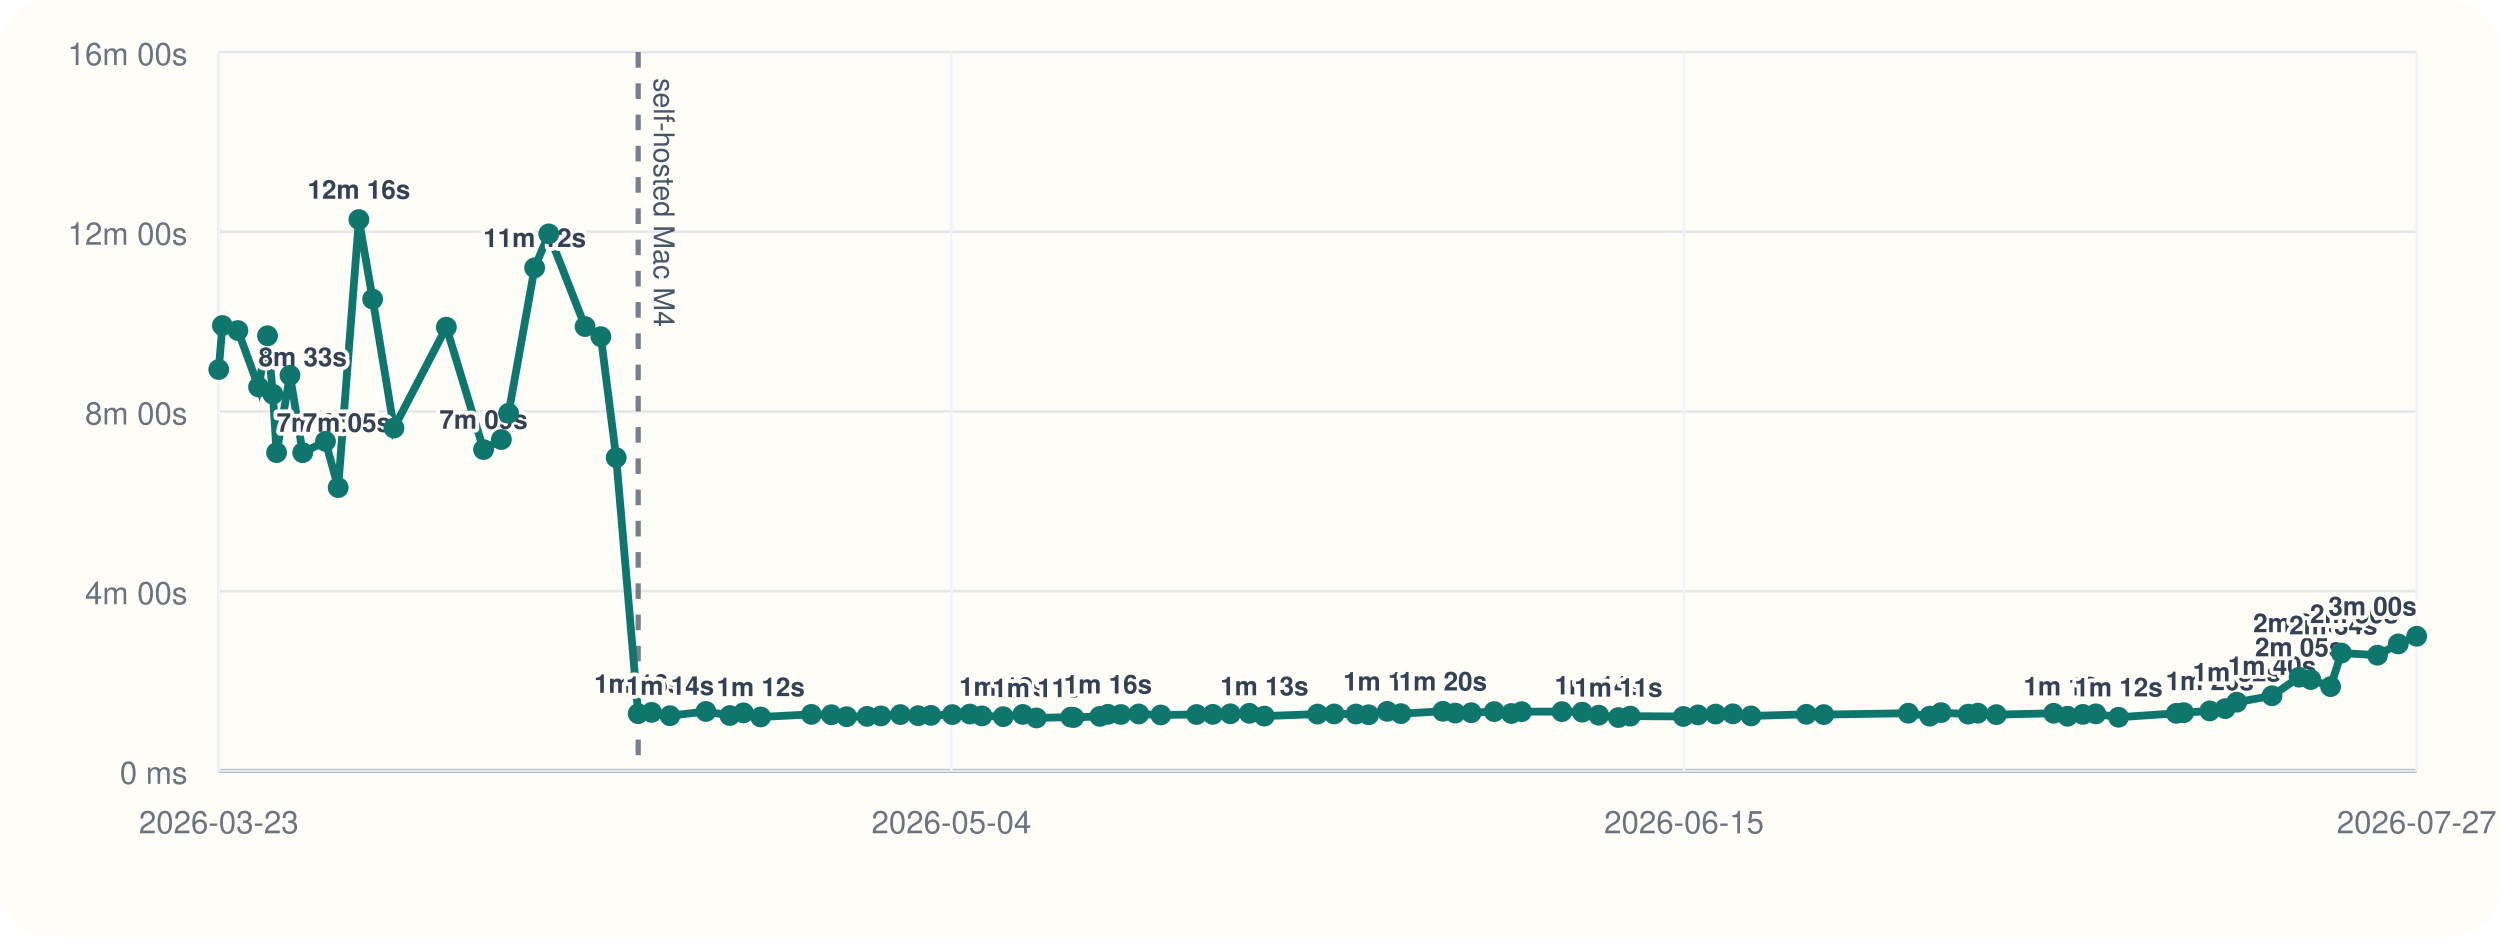
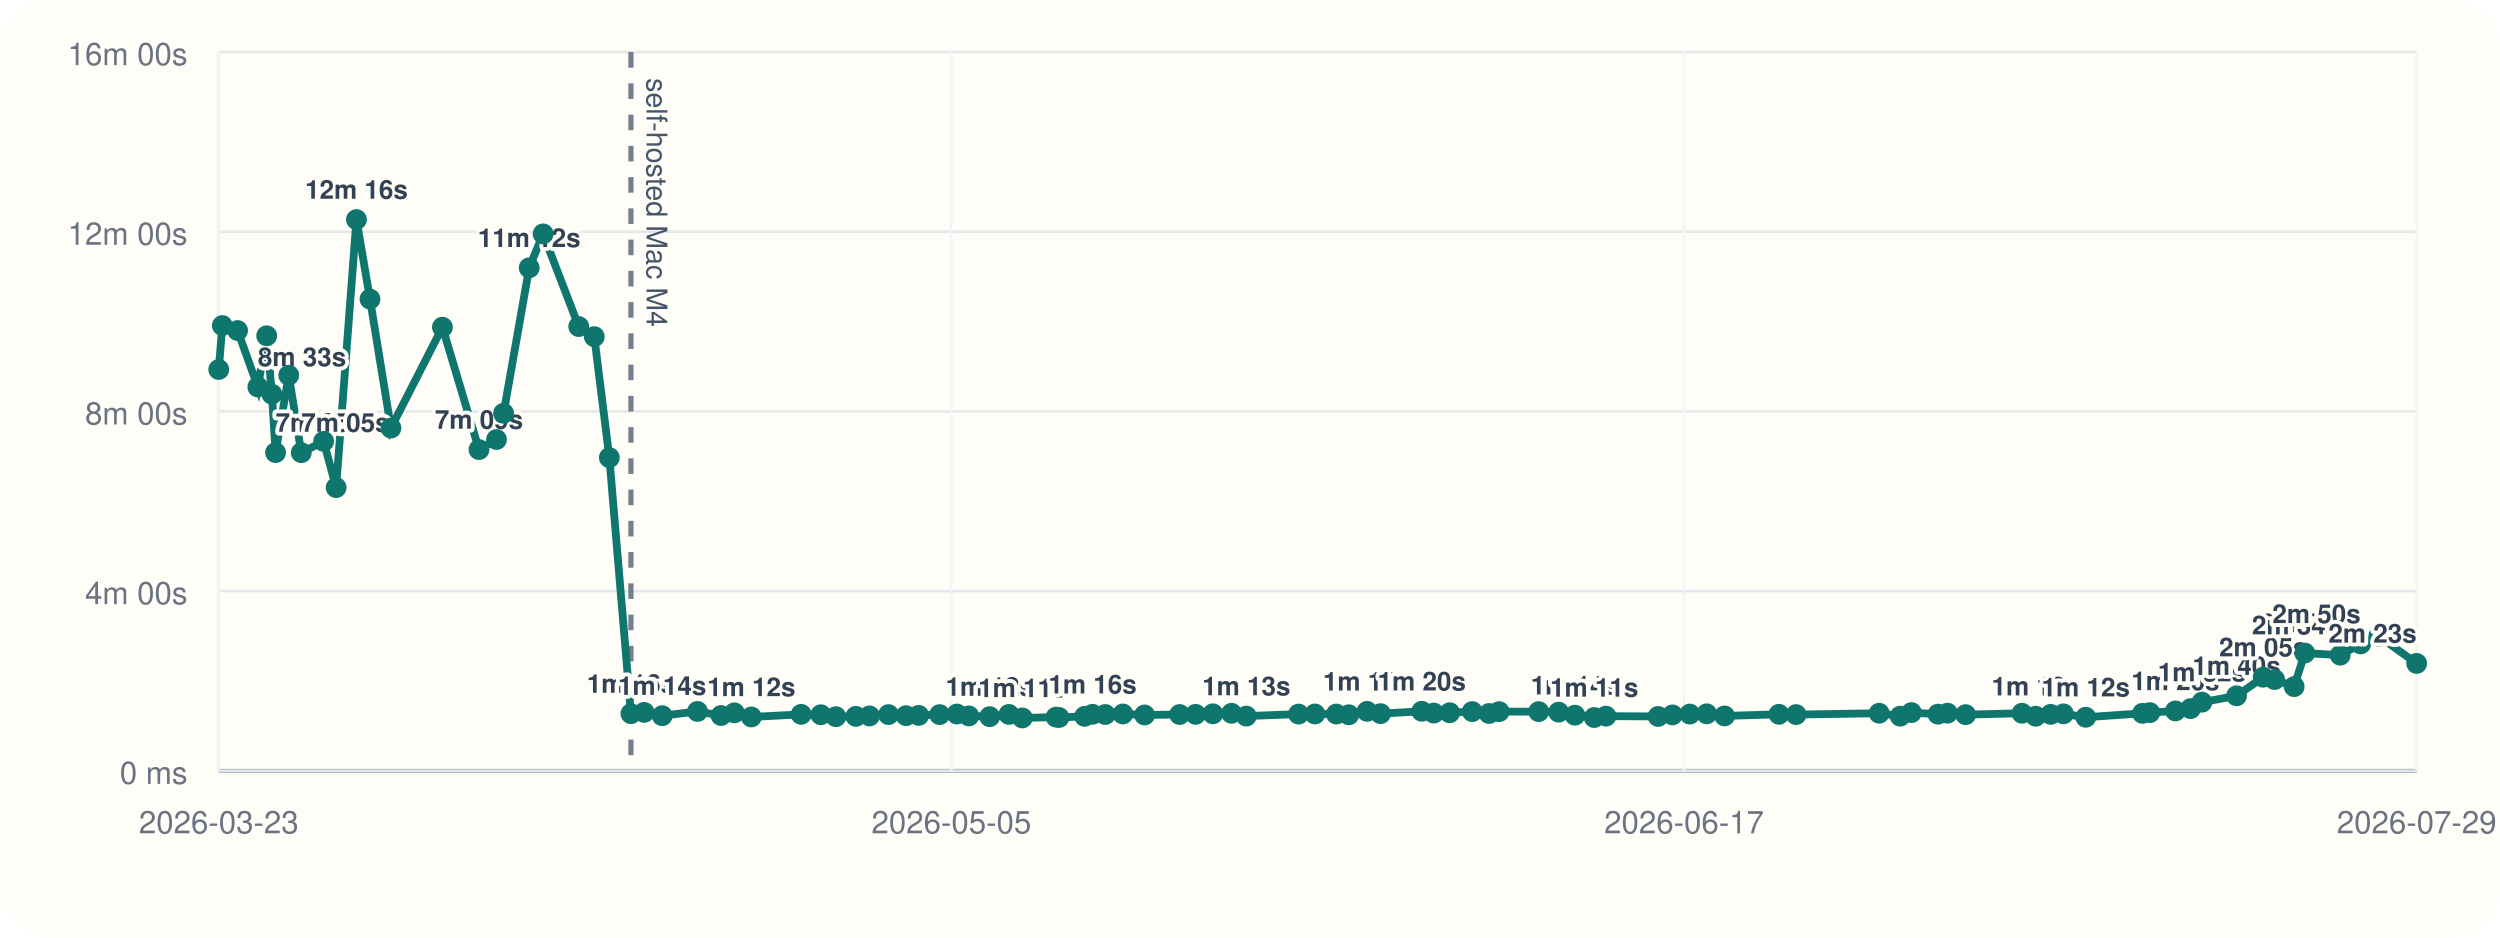
<svg xmlns="http://www.w3.org/2000/svg" viewBox="0 0 960 360">
  <rect width="960" height="360" rx="20" fill="#fffdf7" />
  <line x1="84" y1="296" x2="928" y2="296" stroke="#cbd5e1" stroke-width="1" />
  <line x1="84" y1="20" x2="84" y2="296" stroke="#cbd5e1" stroke-width="1" />
  <line x1="84" y1="296.00" x2="928" y2="296.00" stroke="#94a3b8" stroke-width="1.5" />
  <line x1="84" y1="296.00" x2="928" y2="296.00" stroke="#e5e7eb" stroke-width="1" />
  <text x="72" y="301.00" text-anchor="end" font-size="12" font-family="Helvetica, Arial, sans-serif" fill="#6b7280">0 ms</text>
  <line x1="84" y1="227.00" x2="928" y2="227.00" stroke="#e5e7eb" stroke-width="1" />
  <text x="72" y="232.00" text-anchor="end" font-size="12" font-family="Helvetica, Arial, sans-serif" fill="#6b7280">4m 00s</text>
  <line x1="84" y1="158.00" x2="928" y2="158.00" stroke="#e5e7eb" stroke-width="1" />
  <text x="72" y="163.00" text-anchor="end" font-size="12" font-family="Helvetica, Arial, sans-serif" fill="#6b7280">8m 00s</text>
  <line x1="84" y1="89.00" x2="928" y2="89.00" stroke="#e5e7eb" stroke-width="1" />
  <text x="72" y="94.00" text-anchor="end" font-size="12" font-family="Helvetica, Arial, sans-serif" fill="#6b7280">12m 00s</text>
  <line x1="84" y1="20.00" x2="928" y2="20.00" stroke="#e5e7eb" stroke-width="1" />
  <text x="72" y="25.00" text-anchor="end" font-size="12" font-family="Helvetica, Arial, sans-serif" fill="#6b7280">16m 00s</text>
  <line x1="84.00" y1="20" x2="84.00" y2="296" stroke="#f1f5f9" stroke-width="1" />
  <text x="84.00" y="320" text-anchor="middle" font-size="12" font-family="Helvetica, Arial, sans-serif" fill="#6b7280">2026-03-23</text>
  <line x1="365.33" y1="20" x2="365.33" y2="296" stroke="#f1f5f9" stroke-width="1" />
-   <text x="365.33" y="320" text-anchor="middle" font-size="12" font-family="Helvetica, Arial, sans-serif" fill="#6b7280">2026-05-04</text>
+   <text x="365.33" y="320" text-anchor="middle" font-size="12" font-family="Helvetica, Arial, sans-serif" fill="#6b7280">2026-05-05</text>
  <line x1="646.67" y1="20" x2="646.67" y2="296" stroke="#f1f5f9" stroke-width="1" />
-   <text x="646.67" y="320" text-anchor="middle" font-size="12" font-family="Helvetica, Arial, sans-serif" fill="#6b7280">2026-06-15</text>
+   <text x="646.67" y="320" text-anchor="middle" font-size="12" font-family="Helvetica, Arial, sans-serif" fill="#6b7280">2026-06-17</text>
  <line x1="928.00" y1="20" x2="928.00" y2="296" stroke="#f1f5f9" stroke-width="1" />
-   <text x="928.00" y="320" text-anchor="middle" font-size="12" font-family="Helvetica, Arial, sans-serif" fill="#6b7280">2026-07-27</text>
-   <line x1="245.06" y1="20" x2="245.06" y2="296" stroke="#475569" stroke-width="2" stroke-dasharray="6 6" opacity="0.75" />
-   <text x="251.06" y="30" transform="rotate(90 251.06 30)" font-size="11" font-family="Helvetica, Arial, sans-serif" fill="#475569">self-hosted Mac M4</text>
-   <polyline fill="none" stroke="#0f766e" stroke-width="3" points="84.00,141.89 85.40,125.01 91.36,126.93 99.28,148.60 102.73,128.94 104.78,151.38 106.21,173.80 111.35,144.10 116.24,173.82 124.99,169.48 129.86,187.24 137.81,84.31 143.10,114.86 151.28,164.37 171.40,125.64 185.68,172.64 192.54,168.78 195.29,158.69 205.30,102.84 210.73,89.82 224.67,125.40 230.73,129.28 236.62,175.73 245.06,274.04 250.22,273.55 257.27,274.83 271.07,273.20 280.26,274.76 285.48,273.74 292.10,275.32 311.58,274.32 319.26,274.47 325.13,275.21 332.95,275.09 338.28,274.92 345.72,274.40 352.57,274.82 357.50,274.71 365.68,274.41 372.43,274.19 377.09,274.91 385.24,275.20 392.74,274.34 398.00,275.69 411.16,275.37 412.33,275.52 422.32,275.08 425.44,274.29 430.41,274.37 437.28,274.16 445.76,274.55 459.47,274.37 465.71,274.31 472.46,274.10 479.74,273.91 485.51,274.98 505.93,274.21 512.32,274.16 520.69,274.19 525.57,274.47 532.70,273.16 537.96,274.04 554.06,273.13 558.78,273.82 564.97,273.69 573.79,273.25 580.36,273.98 584.30,273.27 599.76,273.26 607.56,273.47 613.91,274.64 621.46,275.53 626.04,275.00 646.41,275.12 652.02,274.52 658.80,274.20 665.42,274.11 672.40,274.92 693.64,274.29 700.35,274.40 732.80,273.88 741.02,275.01 745.38,273.64 755.77,274.24 759.50,273.86 766.60,274.42 788.62,273.89 793.96,275.03 799.82,274.32 804.81,274.12 813.52,275.42 835.69,273.92 838.55,273.66 848.56,273.00 854.47,272.11 858.93,269.64 872.45,267.18 882.86,260.04 887.32,260.94 894.95,263.66 899.10,250.77 912.95,251.59 920.94,247.26 928.00,244.32" />
+   <text x="928.00" y="320" text-anchor="middle" font-size="12" font-family="Helvetica, Arial, sans-serif" fill="#6b7280">2026-07-29</text>
+   <line x1="242.28" y1="20" x2="242.28" y2="296" stroke="#475569" stroke-width="2" stroke-dasharray="6 6" opacity="0.75" />
+   <text x="248.28" y="30" transform="rotate(90 248.28 30)" font-size="11" font-family="Helvetica, Arial, sans-serif" fill="#475569">self-hosted Mac M4</text>
+   <polyline fill="none" stroke="#0f766e" stroke-width="3" points="84.00,141.89 85.38,125.01 91.24,126.93 99.02,148.60 102.41,128.94 104.42,151.38 105.82,173.80 110.88,144.10 115.69,173.82 124.28,169.48 129.07,187.24 136.88,84.31 142.08,114.86 150.12,164.37 169.89,125.64 183.93,172.64 190.66,168.78 193.37,158.69 203.21,102.84 208.55,89.82 222.24,125.40 228.20,129.28 233.99,175.73 242.28,274.04 247.35,273.55 254.28,274.83 267.84,273.20 276.87,274.76 282.01,273.74 288.51,275.32 307.65,274.32 315.20,274.47 320.97,275.21 328.65,275.09 333.89,274.92 341.20,274.40 347.93,274.82 352.78,274.71 360.81,274.41 367.45,274.19 372.03,274.91 380.04,275.20 387.42,274.34 392.58,275.69 405.52,275.37 406.66,275.52 416.49,275.08 419.54,274.29 424.43,274.37 431.18,274.16 439.52,274.55 452.99,274.37 459.12,274.31 465.75,274.10 472.91,273.91 478.58,274.98 498.65,274.21 504.92,274.16 513.16,274.19 517.94,274.47 524.95,273.16 530.12,274.04 545.95,273.13 550.59,273.82 556.67,273.69 565.33,273.25 571.80,273.98 575.67,273.27 590.86,273.26 598.52,273.47 604.76,274.64 612.18,275.53 616.68,275.00 636.70,275.12 642.21,274.52 648.88,274.20 655.39,274.11 662.24,274.92 683.12,274.29 689.71,274.40 721.60,273.88 729.68,275.01 733.97,273.64 744.17,274.24 747.84,273.86 754.82,274.42 776.45,273.89 781.71,275.03 787.47,274.32 792.37,274.12 800.93,275.42 822.71,273.92 825.53,273.66 835.37,273.00 841.17,272.11 845.55,269.64 858.84,267.18 869.07,260.04 873.45,260.94 880.96,263.66 885.04,250.77 898.64,251.59 906.50,247.26 913.43,244.32 928.00,254.75" />
  <circle cx="84.00" cy="141.89" r="4" fill="#0f766e" />
-   <circle cx="85.40" cy="125.01" r="4" fill="#0f766e" />
-   <circle cx="91.36" cy="126.93" r="4" fill="#0f766e" />
-   <circle cx="99.28" cy="148.60" r="4" fill="#0f766e" />
-   <text x="99.28" y="140.60" text-anchor="start" font-size="10" font-family="Helvetica, Arial, sans-serif" font-weight="600" paint-order="stroke" stroke="#fffdf7" stroke-width="3" stroke-linejoin="round" fill="#334155">8m 33s</text>
-   <circle cx="102.73" cy="128.94" r="4" fill="#0f766e" />
-   <circle cx="104.78" cy="151.38" r="4" fill="#0f766e" />
-   <circle cx="106.21" cy="173.80" r="4" fill="#0f766e" />
-   <text x="106.21" y="165.80" text-anchor="start" font-size="10" font-family="Helvetica, Arial, sans-serif" font-weight="600" paint-order="stroke" stroke="#fffdf7" stroke-width="3" stroke-linejoin="round" fill="#334155">7m 05s</text>
-   <circle cx="111.35" cy="144.10" r="4" fill="#0f766e" />
-   <circle cx="116.24" cy="173.82" r="4" fill="#0f766e" />
-   <text x="116.24" y="165.82" text-anchor="start" font-size="10" font-family="Helvetica, Arial, sans-serif" font-weight="600" paint-order="stroke" stroke="#fffdf7" stroke-width="3" stroke-linejoin="round" fill="#334155">7m 05s</text>
-   <circle cx="124.99" cy="169.48" r="4" fill="#0f766e" />
-   <circle cx="129.86" cy="187.24" r="4" fill="#0f766e" />
-   <circle cx="137.81" cy="84.31" r="4" fill="#0f766e" />
-   <text x="137.81" y="76.31" text-anchor="middle" font-size="10" font-family="Helvetica, Arial, sans-serif" font-weight="600" paint-order="stroke" stroke="#fffdf7" stroke-width="3" stroke-linejoin="round" fill="#334155">12m 16s</text>
-   <circle cx="143.10" cy="114.86" r="4" fill="#0f766e" />
-   <circle cx="151.28" cy="164.37" r="4" fill="#0f766e" />
-   <circle cx="171.40" cy="125.64" r="4" fill="#0f766e" />
-   <circle cx="185.68" cy="172.64" r="4" fill="#0f766e" />
-   <text x="185.68" y="164.64" text-anchor="middle" font-size="10" font-family="Helvetica, Arial, sans-serif" font-weight="600" paint-order="stroke" stroke="#fffdf7" stroke-width="3" stroke-linejoin="round" fill="#334155">7m 09s</text>
-   <circle cx="192.54" cy="168.78" r="4" fill="#0f766e" />
-   <circle cx="195.29" cy="158.69" r="4" fill="#0f766e" />
-   <circle cx="205.30" cy="102.84" r="4" fill="#0f766e" />
-   <text x="205.30" y="94.84" text-anchor="middle" font-size="10" font-family="Helvetica, Arial, sans-serif" font-weight="600" paint-order="stroke" stroke="#fffdf7" stroke-width="3" stroke-linejoin="round" fill="#334155">11m 12s</text>
-   <circle cx="210.73" cy="89.82" r="4" fill="#0f766e" />
-   <circle cx="224.67" cy="125.40" r="4" fill="#0f766e" />
-   <circle cx="230.73" cy="129.28" r="4" fill="#0f766e" />
-   <circle cx="236.62" cy="175.73" r="4" fill="#0f766e" />
-   <circle cx="245.06" cy="274.04" r="4" fill="#0f766e" />
-   <text x="245.06" y="266.04" text-anchor="middle" font-size="10" font-family="Helvetica, Arial, sans-serif" font-weight="600" paint-order="stroke" stroke="#fffdf7" stroke-width="3" stroke-linejoin="round" fill="#334155">1m 16s</text>
-   <circle cx="250.22" cy="273.55" r="4" fill="#0f766e" />
-   <circle cx="257.27" cy="274.83" r="4" fill="#0f766e" />
-   <text x="257.27" y="266.83" text-anchor="middle" font-size="10" font-family="Helvetica, Arial, sans-serif" font-weight="600" paint-order="stroke" stroke="#fffdf7" stroke-width="3" stroke-linejoin="round" fill="#334155">1m 14s</text>
-   <circle cx="271.07" cy="273.20" r="4" fill="#0f766e" />
-   <circle cx="280.26" cy="274.76" r="4" fill="#0f766e" />
-   <circle cx="285.48" cy="273.74" r="4" fill="#0f766e" />
-   <circle cx="292.10" cy="275.32" r="4" fill="#0f766e" />
-   <text x="292.10" y="267.32" text-anchor="middle" font-size="10" font-family="Helvetica, Arial, sans-serif" font-weight="600" paint-order="stroke" stroke="#fffdf7" stroke-width="3" stroke-linejoin="round" fill="#334155">1m 12s</text>
-   <circle cx="311.58" cy="274.32" r="4" fill="#0f766e" />
-   <circle cx="319.26" cy="274.47" r="4" fill="#0f766e" />
-   <circle cx="325.13" cy="275.21" r="4" fill="#0f766e" />
-   <circle cx="332.95" cy="275.09" r="4" fill="#0f766e" />
-   <circle cx="338.28" cy="274.92" r="4" fill="#0f766e" />
-   <circle cx="345.72" cy="274.40" r="4" fill="#0f766e" />
-   <circle cx="352.57" cy="274.82" r="4" fill="#0f766e" />
-   <circle cx="357.50" cy="274.71" r="4" fill="#0f766e" />
-   <circle cx="365.68" cy="274.41" r="4" fill="#0f766e" />
-   <circle cx="372.43" cy="274.19" r="4" fill="#0f766e" />
-   <circle cx="377.09" cy="274.91" r="4" fill="#0f766e" />
-   <circle cx="385.24" cy="275.20" r="4" fill="#0f766e" />
-   <text x="385.24" y="267.20" text-anchor="middle" font-size="10" font-family="Helvetica, Arial, sans-serif" font-weight="600" paint-order="stroke" stroke="#fffdf7" stroke-width="3" stroke-linejoin="round" fill="#334155">1m 12s</text>
-   <circle cx="392.74" cy="274.34" r="4" fill="#0f766e" />
-   <circle cx="398.00" cy="275.69" r="4" fill="#0f766e" />
-   <text x="398.00" y="267.69" text-anchor="middle" font-size="10" font-family="Helvetica, Arial, sans-serif" font-weight="600" paint-order="stroke" stroke="#fffdf7" stroke-width="3" stroke-linejoin="round" fill="#334155">1m 11s</text>
-   <circle cx="411.16" cy="275.37" r="4" fill="#0f766e" />
-   <circle cx="412.33" cy="275.52" r="4" fill="#0f766e" />
-   <circle cx="422.32" cy="275.08" r="4" fill="#0f766e" />
-   <circle cx="425.44" cy="274.29" r="4" fill="#0f766e" />
-   <text x="425.44" y="266.29" text-anchor="middle" font-size="10" font-family="Helvetica, Arial, sans-serif" font-weight="600" paint-order="stroke" stroke="#fffdf7" stroke-width="3" stroke-linejoin="round" fill="#334155">1m 16s</text>
-   <circle cx="430.41" cy="274.37" r="4" fill="#0f766e" />
-   <circle cx="437.28" cy="274.16" r="4" fill="#0f766e" />
-   <circle cx="445.76" cy="274.55" r="4" fill="#0f766e" />
-   <circle cx="459.47" cy="274.37" r="4" fill="#0f766e" />
-   <circle cx="465.71" cy="274.31" r="4" fill="#0f766e" />
-   <circle cx="472.46" cy="274.10" r="4" fill="#0f766e" />
-   <circle cx="479.74" cy="273.91" r="4" fill="#0f766e" />
-   <circle cx="485.51" cy="274.98" r="4" fill="#0f766e" />
-   <text x="485.51" y="266.98" text-anchor="middle" font-size="10" font-family="Helvetica, Arial, sans-serif" font-weight="600" paint-order="stroke" stroke="#fffdf7" stroke-width="3" stroke-linejoin="round" fill="#334155">1m 13s</text>
-   <circle cx="505.93" cy="274.21" r="4" fill="#0f766e" />
-   <circle cx="512.32" cy="274.16" r="4" fill="#0f766e" />
-   <circle cx="520.69" cy="274.19" r="4" fill="#0f766e" />
-   <circle cx="525.57" cy="274.47" r="4" fill="#0f766e" />
-   <circle cx="532.70" cy="273.16" r="4" fill="#0f766e" />
-   <text x="532.70" y="265.16" text-anchor="middle" font-size="10" font-family="Helvetica, Arial, sans-serif" font-weight="600" paint-order="stroke" stroke="#fffdf7" stroke-width="3" stroke-linejoin="round" fill="#334155">1m 19s</text>
-   <circle cx="537.96" cy="274.04" r="4" fill="#0f766e" />
-   <circle cx="554.06" cy="273.13" r="4" fill="#0f766e" />
-   <text x="554.06" y="265.13" text-anchor="middle" font-size="10" font-family="Helvetica, Arial, sans-serif" font-weight="600" paint-order="stroke" stroke="#fffdf7" stroke-width="3" stroke-linejoin="round" fill="#334155">1m 20s</text>
-   <circle cx="558.78" cy="273.82" r="4" fill="#0f766e" />
-   <circle cx="564.97" cy="273.69" r="4" fill="#0f766e" />
-   <circle cx="573.79" cy="273.25" r="4" fill="#0f766e" />
-   <circle cx="580.36" cy="273.98" r="4" fill="#0f766e" />
-   <circle cx="584.30" cy="273.27" r="4" fill="#0f766e" />
-   <circle cx="599.76" cy="273.26" r="4" fill="#0f766e" />
-   <circle cx="607.56" cy="273.47" r="4" fill="#0f766e" />
-   <circle cx="613.91" cy="274.64" r="4" fill="#0f766e" />
-   <text x="613.91" y="266.64" text-anchor="middle" font-size="10" font-family="Helvetica, Arial, sans-serif" font-weight="600" paint-order="stroke" stroke="#fffdf7" stroke-width="3" stroke-linejoin="round" fill="#334155">1m 14s</text>
-   <circle cx="621.46" cy="275.53" r="4" fill="#0f766e" />
-   <text x="621.46" y="267.53" text-anchor="middle" font-size="10" font-family="Helvetica, Arial, sans-serif" font-weight="600" paint-order="stroke" stroke="#fffdf7" stroke-width="3" stroke-linejoin="round" fill="#334155">1m 11s</text>
-   <circle cx="626.04" cy="275.00" r="4" fill="#0f766e" />
-   <circle cx="646.41" cy="275.12" r="4" fill="#0f766e" />
-   <circle cx="652.02" cy="274.52" r="4" fill="#0f766e" />
-   <circle cx="658.80" cy="274.20" r="4" fill="#0f766e" />
-   <circle cx="665.42" cy="274.11" r="4" fill="#0f766e" />
-   <circle cx="672.40" cy="274.92" r="4" fill="#0f766e" />
-   <circle cx="693.64" cy="274.29" r="4" fill="#0f766e" />
-   <circle cx="700.35" cy="274.40" r="4" fill="#0f766e" />
-   <circle cx="732.80" cy="273.88" r="4" fill="#0f766e" />
-   <circle cx="741.02" cy="275.01" r="4" fill="#0f766e" />
-   <circle cx="745.38" cy="273.64" r="4" fill="#0f766e" />
-   <circle cx="755.77" cy="274.24" r="4" fill="#0f766e" />
-   <circle cx="759.50" cy="273.86" r="4" fill="#0f766e" />
-   <circle cx="766.60" cy="274.42" r="4" fill="#0f766e" />
-   <circle cx="788.62" cy="273.89" r="4" fill="#0f766e" />
-   <circle cx="793.96" cy="275.03" r="4" fill="#0f766e" />
-   <text x="793.96" y="267.03" text-anchor="middle" font-size="10" font-family="Helvetica, Arial, sans-serif" font-weight="600" paint-order="stroke" stroke="#fffdf7" stroke-width="3" stroke-linejoin="round" fill="#334155">1m 13s</text>
-   <circle cx="799.82" cy="274.32" r="4" fill="#0f766e" />
-   <circle cx="804.81" cy="274.12" r="4" fill="#0f766e" />
-   <circle cx="813.52" cy="275.42" r="4" fill="#0f766e" />
-   <text x="813.52" y="267.42" text-anchor="middle" font-size="10" font-family="Helvetica, Arial, sans-serif" font-weight="600" paint-order="stroke" stroke="#fffdf7" stroke-width="3" stroke-linejoin="round" fill="#334155">1m 12s</text>
-   <circle cx="835.69" cy="273.92" r="4" fill="#0f766e" />
-   <circle cx="838.55" cy="273.66" r="4" fill="#0f766e" />
-   <circle cx="848.56" cy="273.00" r="4" fill="#0f766e" />
-   <text x="848.56" y="265.00" text-anchor="middle" font-size="10" font-family="Helvetica, Arial, sans-serif" font-weight="600" paint-order="stroke" stroke="#fffdf7" stroke-width="3" stroke-linejoin="round" fill="#334155">1m 20s</text>
-   <circle cx="854.47" cy="272.11" r="4" fill="#0f766e" />
-   <circle cx="858.93" cy="269.64" r="4" fill="#0f766e" />
-   <text x="858.93" y="261.64" text-anchor="middle" font-size="10" font-family="Helvetica, Arial, sans-serif" font-weight="600" paint-order="stroke" stroke="#fffdf7" stroke-width="3" stroke-linejoin="round" fill="#334155">1m 32s</text>
-   <circle cx="872.45" cy="267.18" r="4" fill="#0f766e" />
-   <text x="872.45" y="259.18" text-anchor="middle" font-size="10" font-family="Helvetica, Arial, sans-serif" font-weight="600" paint-order="stroke" stroke="#fffdf7" stroke-width="3" stroke-linejoin="round" fill="#334155">1m 40s</text>
-   <circle cx="882.86" cy="260.04" r="4" fill="#0f766e" />
-   <text x="882.86" y="252.04" text-anchor="middle" font-size="10" font-family="Helvetica, Arial, sans-serif" font-weight="600" paint-order="stroke" stroke="#fffdf7" stroke-width="3" stroke-linejoin="round" fill="#334155">2m 05s</text>
-   <circle cx="887.32" cy="260.94" r="4" fill="#0f766e" />
-   <circle cx="894.95" cy="263.66" r="4" fill="#0f766e" />
-   <circle cx="899.10" cy="250.77" r="4" fill="#0f766e" />
-   <text x="899.10" y="242.77" text-anchor="end" font-size="10" font-family="Helvetica, Arial, sans-serif" font-weight="600" paint-order="stroke" stroke="#fffdf7" stroke-width="3" stroke-linejoin="round" fill="#334155">2m 37s</text>
-   <circle cx="912.95" cy="251.59" r="4" fill="#0f766e" />
-   <text x="912.95" y="243.59" text-anchor="end" font-size="10" font-family="Helvetica, Arial, sans-serif" font-weight="600" paint-order="stroke" stroke="#fffdf7" stroke-width="3" stroke-linejoin="round" fill="#334155">2m 34s</text>
-   <circle cx="920.94" cy="247.26" r="4" fill="#0f766e" />
-   <text x="920.94" y="239.26" text-anchor="end" font-size="10" font-family="Helvetica, Arial, sans-serif" font-weight="600" paint-order="stroke" stroke="#fffdf7" stroke-width="3" stroke-linejoin="round" fill="#334155">2m 50s</text>
-   <circle cx="928.00" cy="244.32" r="4" fill="#0f766e" />
-   <text x="928.00" y="236.32" text-anchor="end" font-size="10" font-family="Helvetica, Arial, sans-serif" font-weight="600" paint-order="stroke" stroke="#fffdf7" stroke-width="3" stroke-linejoin="round" fill="#334155">3m 00s</text>
+   <circle cx="85.38" cy="125.01" r="4" fill="#0f766e" />
+   <circle cx="91.24" cy="126.93" r="4" fill="#0f766e" />
+   <circle cx="99.02" cy="148.60" r="4" fill="#0f766e" />
+   <text x="99.02" y="140.60" text-anchor="start" font-size="10" font-family="Helvetica, Arial, sans-serif" font-weight="600" paint-order="stroke" stroke="#fffdf7" stroke-width="3" stroke-linejoin="round" fill="#334155">8m 33s</text>
+   <circle cx="102.41" cy="128.94" r="4" fill="#0f766e" />
+   <circle cx="104.42" cy="151.38" r="4" fill="#0f766e" />
+   <circle cx="105.82" cy="173.80" r="4" fill="#0f766e" />
+   <text x="105.82" y="165.80" text-anchor="start" font-size="10" font-family="Helvetica, Arial, sans-serif" font-weight="600" paint-order="stroke" stroke="#fffdf7" stroke-width="3" stroke-linejoin="round" fill="#334155">7m 05s</text>
+   <circle cx="110.88" cy="144.10" r="4" fill="#0f766e" />
+   <circle cx="115.69" cy="173.82" r="4" fill="#0f766e" />
+   <text x="115.69" y="165.82" text-anchor="start" font-size="10" font-family="Helvetica, Arial, sans-serif" font-weight="600" paint-order="stroke" stroke="#fffdf7" stroke-width="3" stroke-linejoin="round" fill="#334155">7m 05s</text>
+   <circle cx="124.28" cy="169.48" r="4" fill="#0f766e" />
+   <circle cx="129.07" cy="187.24" r="4" fill="#0f766e" />
+   <circle cx="136.88" cy="84.31" r="4" fill="#0f766e" />
+   <text x="136.88" y="76.31" text-anchor="middle" font-size="10" font-family="Helvetica, Arial, sans-serif" font-weight="600" paint-order="stroke" stroke="#fffdf7" stroke-width="3" stroke-linejoin="round" fill="#334155">12m 16s</text>
+   <circle cx="142.08" cy="114.86" r="4" fill="#0f766e" />
+   <circle cx="150.12" cy="164.37" r="4" fill="#0f766e" />
+   <circle cx="169.89" cy="125.64" r="4" fill="#0f766e" />
+   <circle cx="183.93" cy="172.64" r="4" fill="#0f766e" />
+   <text x="183.93" y="164.64" text-anchor="middle" font-size="10" font-family="Helvetica, Arial, sans-serif" font-weight="600" paint-order="stroke" stroke="#fffdf7" stroke-width="3" stroke-linejoin="round" fill="#334155">7m 09s</text>
+   <circle cx="190.66" cy="168.78" r="4" fill="#0f766e" />
+   <circle cx="193.37" cy="158.69" r="4" fill="#0f766e" />
+   <circle cx="203.21" cy="102.84" r="4" fill="#0f766e" />
+   <text x="203.21" y="94.84" text-anchor="middle" font-size="10" font-family="Helvetica, Arial, sans-serif" font-weight="600" paint-order="stroke" stroke="#fffdf7" stroke-width="3" stroke-linejoin="round" fill="#334155">11m 12s</text>
+   <circle cx="208.55" cy="89.82" r="4" fill="#0f766e" />
+   <circle cx="222.24" cy="125.40" r="4" fill="#0f766e" />
+   <circle cx="228.20" cy="129.28" r="4" fill="#0f766e" />
+   <circle cx="233.99" cy="175.73" r="4" fill="#0f766e" />
+   <circle cx="242.28" cy="274.04" r="4" fill="#0f766e" />
+   <text x="242.28" y="266.04" text-anchor="middle" font-size="10" font-family="Helvetica, Arial, sans-serif" font-weight="600" paint-order="stroke" stroke="#fffdf7" stroke-width="3" stroke-linejoin="round" fill="#334155">1m 16s</text>
+   <circle cx="247.35" cy="273.55" r="4" fill="#0f766e" />
+   <circle cx="254.28" cy="274.83" r="4" fill="#0f766e" />
+   <text x="254.28" y="266.83" text-anchor="middle" font-size="10" font-family="Helvetica, Arial, sans-serif" font-weight="600" paint-order="stroke" stroke="#fffdf7" stroke-width="3" stroke-linejoin="round" fill="#334155">1m 14s</text>
+   <circle cx="267.84" cy="273.20" r="4" fill="#0f766e" />
+   <circle cx="276.87" cy="274.76" r="4" fill="#0f766e" />
+   <circle cx="282.01" cy="273.74" r="4" fill="#0f766e" />
+   <circle cx="288.51" cy="275.32" r="4" fill="#0f766e" />
+   <text x="288.51" y="267.32" text-anchor="middle" font-size="10" font-family="Helvetica, Arial, sans-serif" font-weight="600" paint-order="stroke" stroke="#fffdf7" stroke-width="3" stroke-linejoin="round" fill="#334155">1m 12s</text>
+   <circle cx="307.65" cy="274.32" r="4" fill="#0f766e" />
+   <circle cx="315.20" cy="274.47" r="4" fill="#0f766e" />
+   <circle cx="320.97" cy="275.21" r="4" fill="#0f766e" />
+   <circle cx="328.65" cy="275.09" r="4" fill="#0f766e" />
+   <circle cx="333.89" cy="274.92" r="4" fill="#0f766e" />
+   <circle cx="341.20" cy="274.40" r="4" fill="#0f766e" />
+   <circle cx="347.93" cy="274.82" r="4" fill="#0f766e" />
+   <circle cx="352.78" cy="274.71" r="4" fill="#0f766e" />
+   <circle cx="360.81" cy="274.41" r="4" fill="#0f766e" />
+   <circle cx="367.45" cy="274.19" r="4" fill="#0f766e" />
+   <circle cx="372.03" cy="274.91" r="4" fill="#0f766e" />
+   <circle cx="380.04" cy="275.20" r="4" fill="#0f766e" />
+   <text x="380.04" y="267.20" text-anchor="middle" font-size="10" font-family="Helvetica, Arial, sans-serif" font-weight="600" paint-order="stroke" stroke="#fffdf7" stroke-width="3" stroke-linejoin="round" fill="#334155">1m 12s</text>
+   <circle cx="387.42" cy="274.34" r="4" fill="#0f766e" />
+   <circle cx="392.58" cy="275.69" r="4" fill="#0f766e" />
+   <text x="392.58" y="267.69" text-anchor="middle" font-size="10" font-family="Helvetica, Arial, sans-serif" font-weight="600" paint-order="stroke" stroke="#fffdf7" stroke-width="3" stroke-linejoin="round" fill="#334155">1m 11s</text>
+   <circle cx="405.52" cy="275.37" r="4" fill="#0f766e" />
+   <circle cx="406.66" cy="275.52" r="4" fill="#0f766e" />
+   <circle cx="416.49" cy="275.08" r="4" fill="#0f766e" />
+   <circle cx="419.54" cy="274.29" r="4" fill="#0f766e" />
+   <text x="419.54" y="266.29" text-anchor="middle" font-size="10" font-family="Helvetica, Arial, sans-serif" font-weight="600" paint-order="stroke" stroke="#fffdf7" stroke-width="3" stroke-linejoin="round" fill="#334155">1m 16s</text>
+   <circle cx="424.43" cy="274.37" r="4" fill="#0f766e" />
+   <circle cx="431.18" cy="274.16" r="4" fill="#0f766e" />
+   <circle cx="439.52" cy="274.55" r="4" fill="#0f766e" />
+   <circle cx="452.99" cy="274.37" r="4" fill="#0f766e" />
+   <circle cx="459.12" cy="274.31" r="4" fill="#0f766e" />
+   <circle cx="465.75" cy="274.10" r="4" fill="#0f766e" />
+   <circle cx="472.91" cy="273.91" r="4" fill="#0f766e" />
+   <circle cx="478.58" cy="274.98" r="4" fill="#0f766e" />
+   <text x="478.58" y="266.98" text-anchor="middle" font-size="10" font-family="Helvetica, Arial, sans-serif" font-weight="600" paint-order="stroke" stroke="#fffdf7" stroke-width="3" stroke-linejoin="round" fill="#334155">1m 13s</text>
+   <circle cx="498.65" cy="274.21" r="4" fill="#0f766e" />
+   <circle cx="504.92" cy="274.16" r="4" fill="#0f766e" />
+   <circle cx="513.16" cy="274.19" r="4" fill="#0f766e" />
+   <circle cx="517.94" cy="274.47" r="4" fill="#0f766e" />
+   <circle cx="524.95" cy="273.16" r="4" fill="#0f766e" />
+   <text x="524.95" y="265.16" text-anchor="middle" font-size="10" font-family="Helvetica, Arial, sans-serif" font-weight="600" paint-order="stroke" stroke="#fffdf7" stroke-width="3" stroke-linejoin="round" fill="#334155">1m 19s</text>
+   <circle cx="530.12" cy="274.04" r="4" fill="#0f766e" />
+   <circle cx="545.95" cy="273.13" r="4" fill="#0f766e" />
+   <text x="545.95" y="265.13" text-anchor="middle" font-size="10" font-family="Helvetica, Arial, sans-serif" font-weight="600" paint-order="stroke" stroke="#fffdf7" stroke-width="3" stroke-linejoin="round" fill="#334155">1m 20s</text>
+   <circle cx="550.59" cy="273.82" r="4" fill="#0f766e" />
+   <circle cx="556.67" cy="273.69" r="4" fill="#0f766e" />
+   <circle cx="565.33" cy="273.25" r="4" fill="#0f766e" />
+   <circle cx="571.80" cy="273.98" r="4" fill="#0f766e" />
+   <circle cx="575.67" cy="273.27" r="4" fill="#0f766e" />
+   <circle cx="590.86" cy="273.26" r="4" fill="#0f766e" />
+   <circle cx="598.52" cy="273.47" r="4" fill="#0f766e" />
+   <circle cx="604.76" cy="274.64" r="4" fill="#0f766e" />
+   <text x="604.76" y="266.64" text-anchor="middle" font-size="10" font-family="Helvetica, Arial, sans-serif" font-weight="600" paint-order="stroke" stroke="#fffdf7" stroke-width="3" stroke-linejoin="round" fill="#334155">1m 14s</text>
+   <circle cx="612.18" cy="275.53" r="4" fill="#0f766e" />
+   <text x="612.18" y="267.53" text-anchor="middle" font-size="10" font-family="Helvetica, Arial, sans-serif" font-weight="600" paint-order="stroke" stroke="#fffdf7" stroke-width="3" stroke-linejoin="round" fill="#334155">1m 11s</text>
+   <circle cx="616.68" cy="275.00" r="4" fill="#0f766e" />
+   <circle cx="636.70" cy="275.12" r="4" fill="#0f766e" />
+   <circle cx="642.21" cy="274.52" r="4" fill="#0f766e" />
+   <circle cx="648.88" cy="274.20" r="4" fill="#0f766e" />
+   <circle cx="655.39" cy="274.11" r="4" fill="#0f766e" />
+   <circle cx="662.24" cy="274.92" r="4" fill="#0f766e" />
+   <circle cx="683.12" cy="274.29" r="4" fill="#0f766e" />
+   <circle cx="689.71" cy="274.40" r="4" fill="#0f766e" />
+   <circle cx="721.60" cy="273.88" r="4" fill="#0f766e" />
+   <circle cx="729.68" cy="275.01" r="4" fill="#0f766e" />
+   <circle cx="733.97" cy="273.64" r="4" fill="#0f766e" />
+   <circle cx="744.17" cy="274.24" r="4" fill="#0f766e" />
+   <circle cx="747.84" cy="273.86" r="4" fill="#0f766e" />
+   <circle cx="754.82" cy="274.42" r="4" fill="#0f766e" />
+   <circle cx="776.45" cy="273.89" r="4" fill="#0f766e" />
+   <circle cx="781.71" cy="275.03" r="4" fill="#0f766e" />
+   <text x="781.71" y="267.03" text-anchor="middle" font-size="10" font-family="Helvetica, Arial, sans-serif" font-weight="600" paint-order="stroke" stroke="#fffdf7" stroke-width="3" stroke-linejoin="round" fill="#334155">1m 13s</text>
+   <circle cx="787.47" cy="274.32" r="4" fill="#0f766e" />
+   <circle cx="792.37" cy="274.12" r="4" fill="#0f766e" />
+   <circle cx="800.93" cy="275.42" r="4" fill="#0f766e" />
+   <text x="800.93" y="267.42" text-anchor="middle" font-size="10" font-family="Helvetica, Arial, sans-serif" font-weight="600" paint-order="stroke" stroke="#fffdf7" stroke-width="3" stroke-linejoin="round" fill="#334155">1m 12s</text>
+   <circle cx="822.71" cy="273.92" r="4" fill="#0f766e" />
+   <circle cx="825.53" cy="273.66" r="4" fill="#0f766e" />
+   <circle cx="835.37" cy="273.00" r="4" fill="#0f766e" />
+   <text x="835.37" y="265.00" text-anchor="middle" font-size="10" font-family="Helvetica, Arial, sans-serif" font-weight="600" paint-order="stroke" stroke="#fffdf7" stroke-width="3" stroke-linejoin="round" fill="#334155">1m 20s</text>
+   <circle cx="841.17" cy="272.11" r="4" fill="#0f766e" />
+   <circle cx="845.55" cy="269.64" r="4" fill="#0f766e" />
+   <text x="845.55" y="261.64" text-anchor="middle" font-size="10" font-family="Helvetica, Arial, sans-serif" font-weight="600" paint-order="stroke" stroke="#fffdf7" stroke-width="3" stroke-linejoin="round" fill="#334155">1m 32s</text>
+   <circle cx="858.84" cy="267.18" r="4" fill="#0f766e" />
+   <text x="858.84" y="259.18" text-anchor="middle" font-size="10" font-family="Helvetica, Arial, sans-serif" font-weight="600" paint-order="stroke" stroke="#fffdf7" stroke-width="3" stroke-linejoin="round" fill="#334155">1m 40s</text>
+   <circle cx="869.07" cy="260.04" r="4" fill="#0f766e" />
+   <text x="869.07" y="252.04" text-anchor="middle" font-size="10" font-family="Helvetica, Arial, sans-serif" font-weight="600" paint-order="stroke" stroke="#fffdf7" stroke-width="3" stroke-linejoin="round" fill="#334155">2m 05s</text>
+   <circle cx="873.45" cy="260.94" r="4" fill="#0f766e" />
+   <circle cx="880.96" cy="263.66" r="4" fill="#0f766e" />
+   <circle cx="885.04" cy="250.77" r="4" fill="#0f766e" />
+   <text x="885.04" y="242.77" text-anchor="middle" font-size="10" font-family="Helvetica, Arial, sans-serif" font-weight="600" paint-order="stroke" stroke="#fffdf7" stroke-width="3" stroke-linejoin="round" fill="#334155">2m 37s</text>
+   <circle cx="898.64" cy="251.59" r="4" fill="#0f766e" />
+   <text x="898.64" y="243.59" text-anchor="end" font-size="10" font-family="Helvetica, Arial, sans-serif" font-weight="600" paint-order="stroke" stroke="#fffdf7" stroke-width="3" stroke-linejoin="round" fill="#334155">2m 34s</text>
+   <circle cx="906.50" cy="247.26" r="4" fill="#0f766e" />
+   <text x="906.50" y="239.26" text-anchor="end" font-size="10" font-family="Helvetica, Arial, sans-serif" font-weight="600" paint-order="stroke" stroke="#fffdf7" stroke-width="3" stroke-linejoin="round" fill="#334155">2m 50s</text>
+   <circle cx="913.43" cy="244.32" r="4" fill="#0f766e" />
+   <circle cx="928.00" cy="254.75" r="4" fill="#0f766e" />
+   <text x="928.00" y="246.75" text-anchor="end" font-size="10" font-family="Helvetica, Arial, sans-serif" font-weight="600" paint-order="stroke" stroke="#fffdf7" stroke-width="3" stroke-linejoin="round" fill="#334155">2m 23s</text>
</svg>
